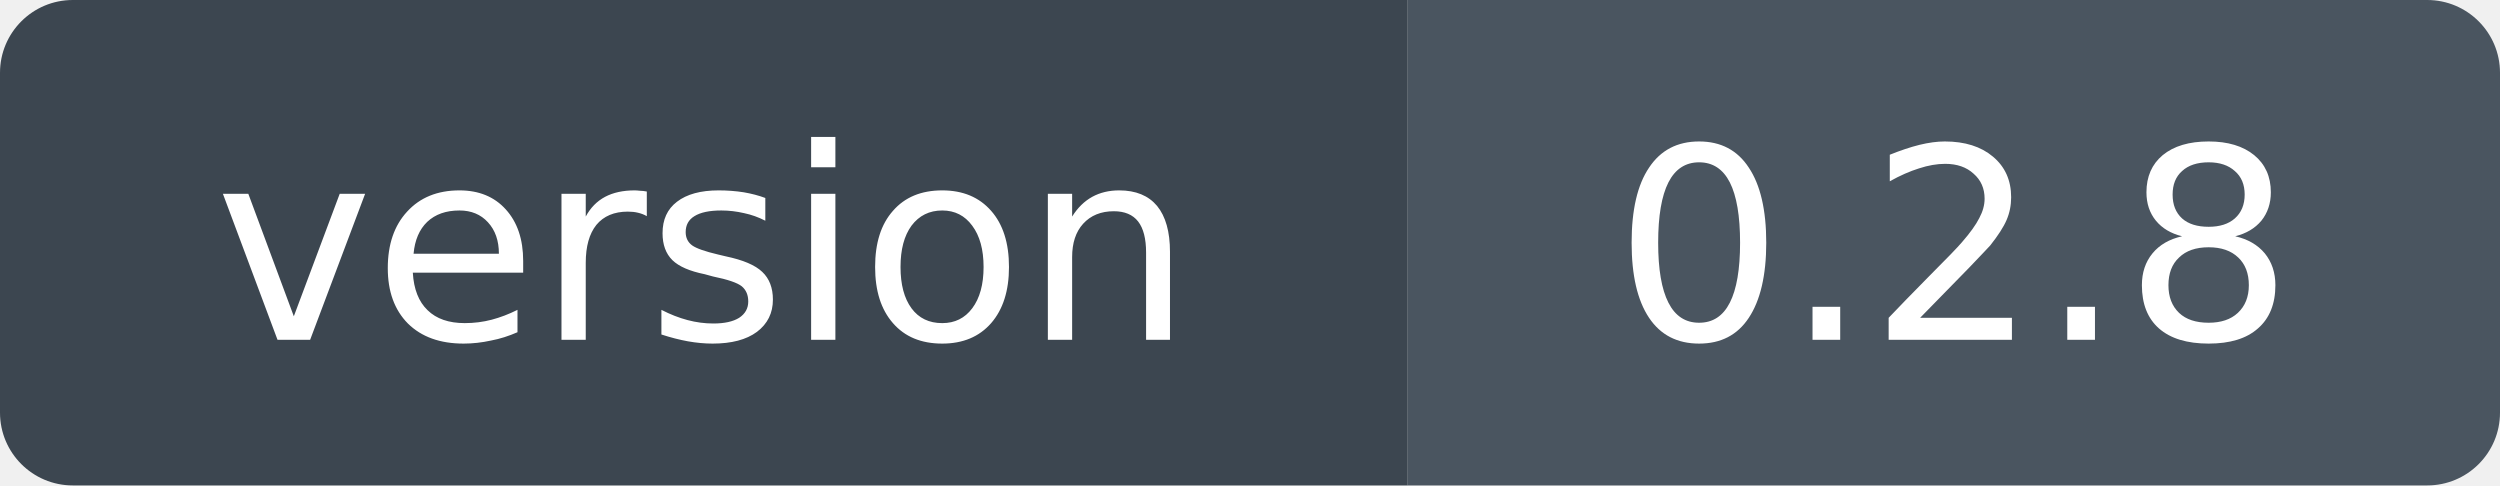
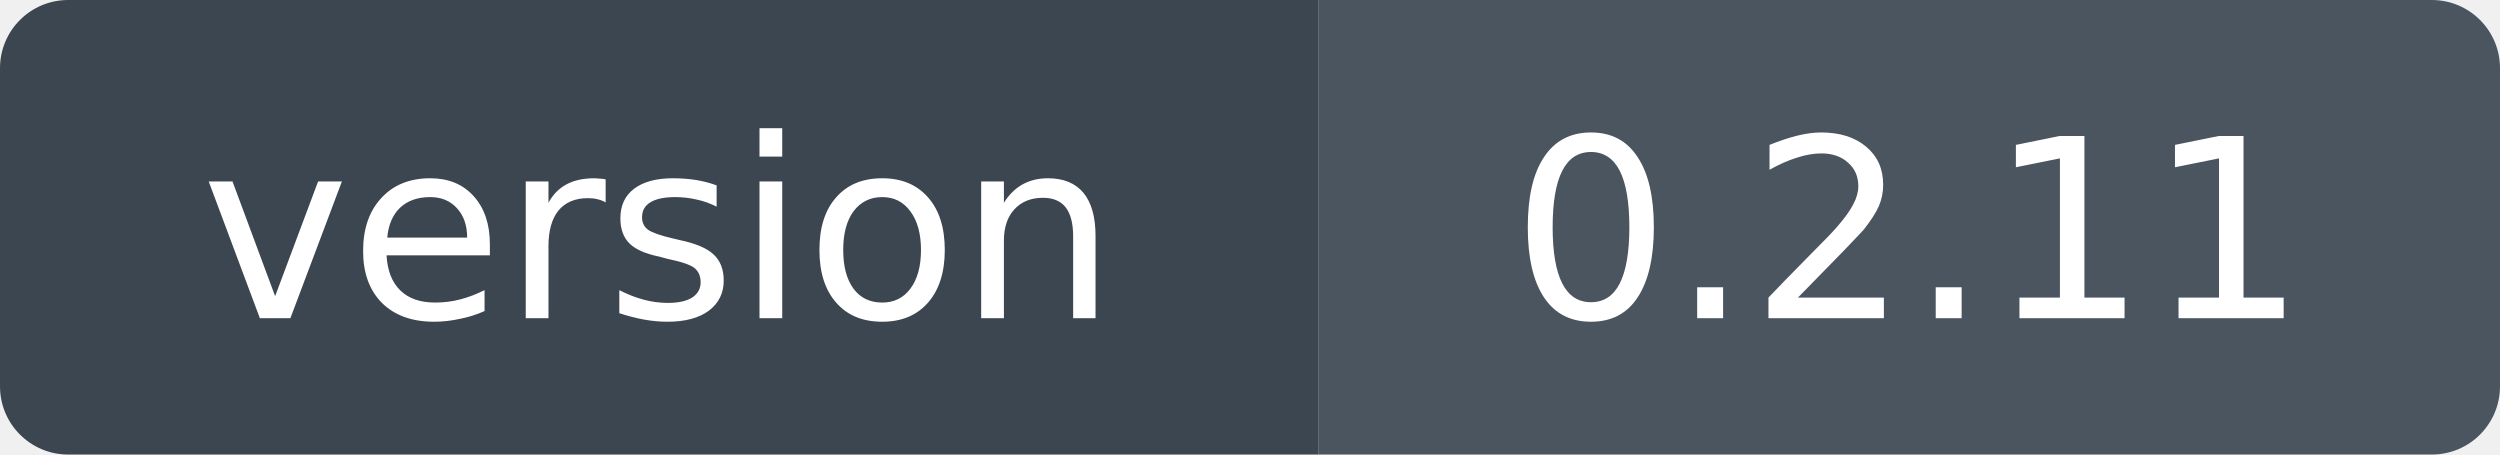
- <svg xmlns="http://www.w3.org/2000/svg" width="103" height="20" role="img" aria-label="version: 0.2.8">
+ <svg xmlns="http://www.w3.org/2000/svg" width="110" height="20" role="img" aria-label="version: 0.2.11">
  <clipPath id="r">
-     <rect width="103" height="20" rx="3" />
+     <rect width="110" height="20" rx="3" />
  </clipPath>
  <g clip-path="url(#r)">
    <rect width="58" height="20" fill="#3c4650" />
-     <rect x="58" width="45" height="20" fill="#4a5560" />
+     <rect x="58" width="52" height="20" fill="#4a5560" />
  </g>
  <g fill="#fff" font-family="Verdana,Geneva,DejaVu Sans,sans-serif" font-size="11" text-anchor="middle">
    <text x="29" y="14">version</text>
-     <text x="80.5" y="14">0.2.8</text>
+     <text x="84" y="14">0.2.11</text>
  </g>
</svg>
